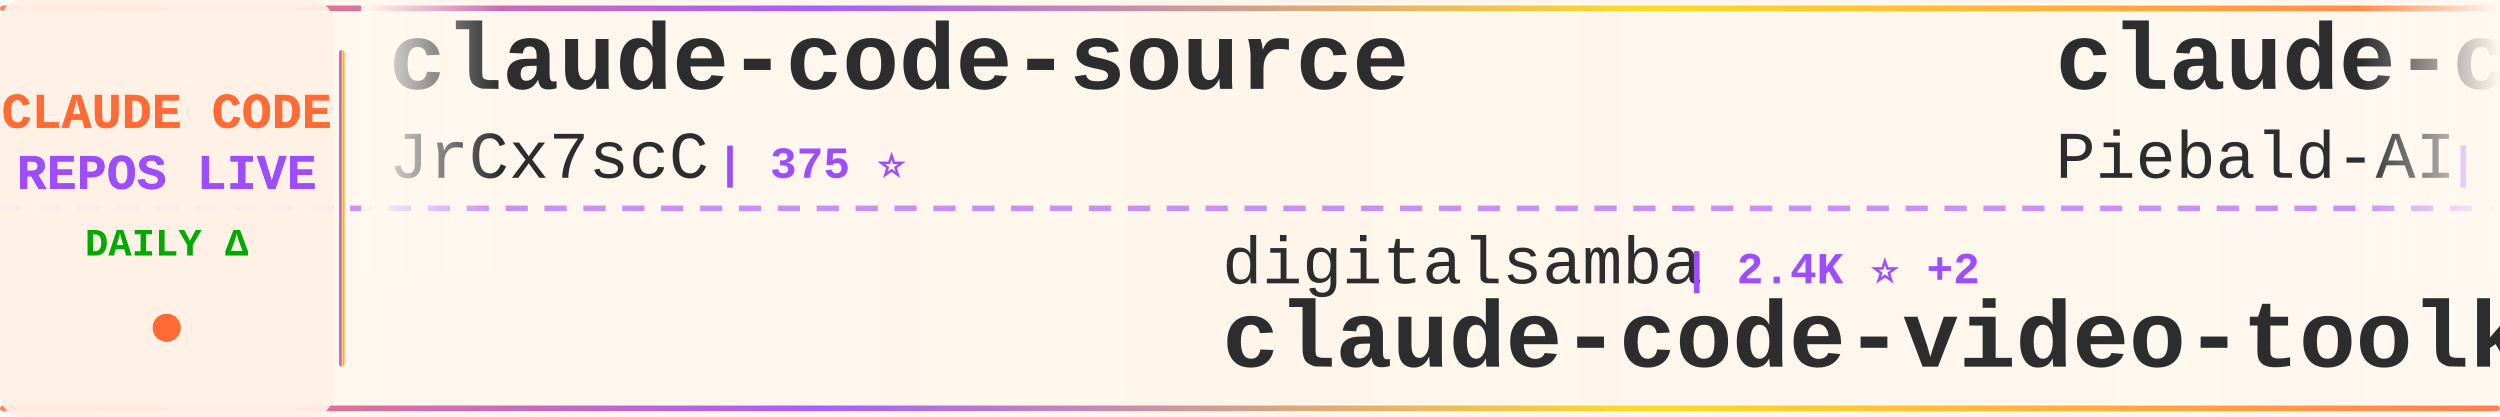
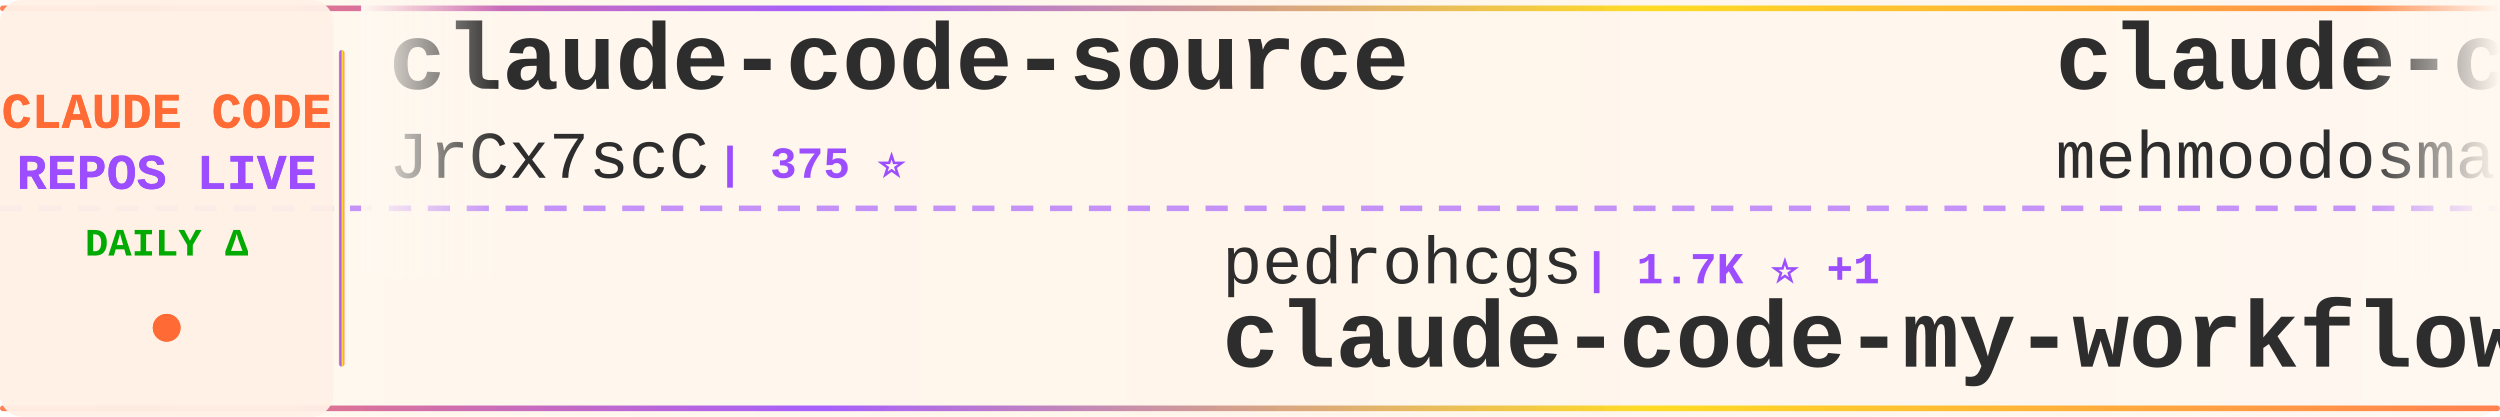
<svg xmlns="http://www.w3.org/2000/svg" width="900" height="150">
  <defs>
    <linearGradient id="tickerBg" x1="0%" y1="0%" x2="100%" y2="0%">
      <stop offset="0%" style="stop-color:#fff8f0;stop-opacity:0.98" />
      <stop offset="50%" style="stop-color:#fff5eb;stop-opacity:1" />
      <stop offset="100%" style="stop-color:#fff8f0;stop-opacity:0.98" />
    </linearGradient>
    <linearGradient id="borderGrad" x1="0%" y1="0%" x2="100%" y2="0%">
      <stop offset="0%" style="stop-color:#FF6B35;stop-opacity:0.85">
        <animate attributeName="stop-opacity" values="0.85;1;0.85" dur="2s" repeatCount="indefinite" />
      </stop>
      <stop offset="33%" style="stop-color:#9C4EFF;stop-opacity:0.9">
        <animate attributeName="stop-opacity" values="0.9;1;0.9" dur="2.2s" repeatCount="indefinite" />
      </stop>
      <stop offset="66%" style="stop-color:#FFD700;stop-opacity:0.85">
        <animate attributeName="stop-opacity" values="0.85;1;0.85" dur="1.8s" repeatCount="indefinite" />
      </stop>
      <stop offset="100%" style="stop-color:#FF6B35;stop-opacity:0.85">
        <animate attributeName="stop-opacity" values="0.85;1;0.85" dur="2s" repeatCount="indefinite" />
      </stop>
    </linearGradient>
    <filter id="textGlow">
      <feGaussianBlur stdDeviation="0.15" result="coloredBlur" />
      <feMerge>
        <feMergeNode in="coloredBlur" />
        <feMergeNode in="SourceGraphic" />
      </feMerge>
    </filter>
    <filter id="metricGlow">
      <feGaussianBlur stdDeviation="0.2" result="coloredBlur" />
      <feMerge>
        <feMergeNode in="coloredBlur" />
        <feMergeNode in="SourceGraphic" />
      </feMerge>
    </filter>
    <linearGradient id="leftFade" x1="0%" y1="0%" x2="100%" y2="0%">
      <stop offset="0%" style="stop-color:#fff8f0;stop-opacity:1" />
      <stop offset="100%" style="stop-color:#fff8f0;stop-opacity:0" />
    </linearGradient>
    <linearGradient id="rightFade" x1="0%" y1="0%" x2="100%" y2="0%">
      <stop offset="0%" style="stop-color:#fff8f0;stop-opacity:0" />
      <stop offset="100%" style="stop-color:#fff8f0;stop-opacity:1" />
    </linearGradient>
  </defs>
  <rect width="900" height="150" fill="url(#tickerBg)" rx="8" />
  <rect x="0" y="2" width="900" height="2" fill="url(#borderGrad)" rx="1" />
  <rect x="0" y="146" width="900" height="2" fill="url(#borderGrad)" rx="1" />
  <line x1="0" y1="75" x2="900" y2="75" stroke="#9C4EFF" stroke-width="2" stroke-dasharray="8 6" opacity="0.6" />
  <rect x="0" y="0" width="120" height="150" fill="#fff0e6" opacity="0.95" rx="8" />
  <text x="60" y="46" font-family="'Courier New', monospace" font-size="18" font-weight="bold" fill="#FF6B35" text-anchor="middle" filter="url(#textGlow)">
    CLAUDE CODE
  </text>
  <text x="60" y="68" font-family="'Courier New', monospace" font-size="18" font-weight="bold" fill="#9C4EFF" text-anchor="middle" filter="url(#textGlow)">
    REPOS LIVE
  </text>
  <text x="60" y="92" font-family="'Courier New', monospace" font-size="14" font-weight="bold" fill="#00aa00" text-anchor="middle">
    DAILY Δ
  </text>
  <circle cx="60" cy="118" r="5" fill="#FF6B35" filter="url(#metricGlow)">
    <animate attributeName="r" values="4;6;4" dur="1.5s" repeatCount="indefinite" />
    <animate attributeName="opacity" values="0.6;1;0.6" dur="1.5s" repeatCount="indefinite" />
  </circle>
  <rect x="122" y="18" width="2" height="114" fill="url(#borderGrad)" rx="1" />
  <clipPath id="tickerClip">
    <rect x="130" y="0" width="770" height="150" />
  </clipPath>
  <g clip-path="url(#tickerClip)">
    <g id="tickerItems">
      <animateTransform attributeName="transform" attributeType="XML" type="translate" from="0 0" to="-3000 0" dur="54s" repeatCount="indefinite" />
      <g transform="translate(0, 0)">
        <text x="140" y="32" font-family="'Courier New', monospace" font-size="34" font-weight="bold" fill="#2d2d2d">claude-code-source</text>
        <text x="140" y="64" font-family="'Courier New', monospace" font-size="24" font-weight="normal" fill="#2d2d2d" opacity="1.0">JrCx7scC</text>
        <text x="258" y="64" font-family="'Courier New', monospace" font-size="16" font-weight="bold" fill="#9C4EFF"> | 375 ⭐</text>
      </g>
      <g transform="translate(300, 0)">
-         <text x="140" y="102" font-family="'Courier New', monospace" font-size="24" font-weight="normal" fill="#2d2d2d" opacity="1.0">digitalsamba</text>
-         <text x="306" y="102" font-family="'Courier New', monospace" font-size="16" font-weight="bold" fill="#9C4EFF"> | 2.4K ⭐ +2</text>
-         <text x="140" y="132" font-family="'Courier New', monospace" font-size="34" font-weight="bold" fill="#2d2d2d">claude-code-video-toolki...</text>
+         <text x="140" y="102" font-family="'Courier New', monospace" font-size="24" font-weight="normal" fill="#2d2d2d" opacity="1.0">pedrohcgs</text>
+         <text x="270" y="102" font-family="'Courier New', monospace" font-size="16" font-weight="bold" fill="#9C4EFF"> | 1.7K ⭐ +1</text>
+         <text x="140" y="132" font-family="'Courier New', monospace" font-size="34" font-weight="bold" fill="#2d2d2d">claude-code-my-workflow</text>
      </g>
      <g transform="translate(600, 0)">
-         <text x="140" y="32" font-family="'Courier New', monospace" font-size="34" font-weight="bold" fill="#2d2d2d">claude-code-system-promp...</text>
-         <text x="140" y="64" font-family="'Courier New', monospace" font-size="24" font-weight="normal" fill="#2d2d2d" opacity="1.0">Piebald-AI</text>
-         <text x="282" y="64" font-family="'Courier New', monospace" font-size="16" font-weight="bold" fill="#9C4EFF"> | 13.1K ⭐ -1</text>
+         <text x="140" y="32" font-family="'Courier New', monospace" font-size="34" font-weight="bold" fill="#2d2d2d">claude-code</text>
+         <text x="140" y="64" font-family="'Courier New', monospace" font-size="24" font-weight="normal" fill="#2d2d2d" opacity="1.0">mehmoodosman</text>
+         <text x="306" y="64" font-family="'Courier New', monospace" font-size="16" font-weight="bold" fill="#9C4EFF"> | 172 ⭐</text>
      </g>
      <g transform="translate(900, 0)">
-         <text x="140" y="102" font-family="'Courier New', monospace" font-size="24" font-weight="normal" fill="#2d2d2d" opacity="1.0">lowcortisolprogrammer</text>
-         <text x="414" y="102" font-family="'Courier New', monospace" font-size="16" font-weight="bold" fill="#9C4EFF"> | 170 ⭐</text>
-         <text x="140" y="132" font-family="'Courier New', monospace" font-size="34" font-weight="bold" fill="#2d2d2d">claude-code</text>
+         <text x="140" y="102" font-family="'Courier New', monospace" font-size="24" font-weight="normal" fill="#2d2d2d" opacity="1.0">1rgs</text>
+         <text x="210" y="102" font-family="'Courier New', monospace" font-size="16" font-weight="bold" fill="#9C4EFF"> | 3.8K ⭐</text>
+         <text x="140" y="132" font-family="'Courier New', monospace" font-size="34" font-weight="bold" fill="#2d2d2d">claude-code-proxy</text>
      </g>
      <g transform="translate(1200, 0)">
-         <text x="140" y="32" font-family="'Courier New', monospace" font-size="34" font-weight="bold" fill="#2d2d2d">claude-code</text>
-         <text x="140" y="64" font-family="'Courier New', monospace" font-size="24" font-weight="normal" fill="#2d2d2d" opacity="1.0">codeaashu</text>
-         <text x="270" y="64" font-family="'Courier New', monospace" font-size="16" font-weight="bold" fill="#9C4EFF"> | 3.4K ⭐</text>
+         <text x="140" y="32" font-family="'Courier New', monospace" font-size="34" font-weight="bold" fill="#2d2d2d">Auto-claude-code-researc...</text>
+         <text x="140" y="64" font-family="'Courier New', monospace" font-size="24" font-weight="normal" fill="#2d2d2d" opacity="1.0">wanshuiyin</text>
+         <text x="282" y="64" font-family="'Courier New', monospace" font-size="16" font-weight="bold" fill="#9C4EFF"> | 18.6K ⭐ +39</text>
      </g>
      <g transform="translate(1500, 0)">
-         <text x="140" y="102" font-family="'Courier New', monospace" font-size="24" font-weight="normal" fill="#2d2d2d" opacity="1.0">KPR111</text>
-         <text x="234" y="102" font-family="'Courier New', monospace" font-size="16" font-weight="bold" fill="#9C4EFF"> | 18 ⭐</text>
-         <text x="140" y="132" font-family="'Courier New', monospace" font-size="34" font-weight="bold" fill="#2d2d2d">Claude-Code</text>
+         <text x="140" y="102" font-family="'Courier New', monospace" font-size="24" font-weight="normal" fill="#2d2d2d" opacity="1.0">ChinaSiro</text>
+         <text x="270" y="102" font-family="'Courier New', monospace" font-size="16" font-weight="bold" fill="#9C4EFF"> | 9.7K ⭐ +1</text>
+         <text x="140" y="132" font-family="'Courier New', monospace" font-size="34" font-weight="bold" fill="#2d2d2d">claude-code-sourcemap</text>
      </g>
      <g transform="translate(1800, 0)">
-         <text x="140" y="32" font-family="'Courier New', monospace" font-size="34" font-weight="bold" fill="#2d2d2d">claude-code-cli</text>
-         <text x="140" y="64" font-family="'Courier New', monospace" font-size="24" font-weight="normal" fill="#2d2d2d" opacity="1.0">huangserva</text>
-         <text x="282" y="64" font-family="'Courier New', monospace" font-size="16" font-weight="bold" fill="#9C4EFF"> | 631 ⭐</text>
+         <text x="140" y="32" font-family="'Courier New', monospace" font-size="34" font-weight="bold" fill="#2d2d2d">claude-code-settings</text>
+         <text x="140" y="64" font-family="'Courier New', monospace" font-size="24" font-weight="normal" fill="#2d2d2d" opacity="1.0">feiskyer</text>
+         <text x="258" y="64" font-family="'Courier New', monospace" font-size="16" font-weight="bold" fill="#9C4EFF"> | 1.7K ⭐</text>
      </g>
      <g transform="translate(2100, 0)">
-         <text x="140" y="102" font-family="'Courier New', monospace" font-size="24" font-weight="normal" fill="#2d2d2d" opacity="1.0">edmund-io</text>
-         <text x="270" y="102" font-family="'Courier New', monospace" font-size="16" font-weight="bold" fill="#9C4EFF"> | 1.5K ⭐</text>
-         <text x="140" y="132" font-family="'Courier New', monospace" font-size="34" font-weight="bold" fill="#2d2d2d">edmunds-claude-code</text>
+         <text x="140" y="102" font-family="'Courier New', monospace" font-size="24" font-weight="normal" fill="#2d2d2d" opacity="1.0">davila7</text>
+         <text x="246" y="102" font-family="'Courier New', monospace" font-size="16" font-weight="bold" fill="#9C4EFF"> | 33.1K ⭐ +7</text>
+         <text x="140" y="132" font-family="'Courier New', monospace" font-size="34" font-weight="bold" fill="#2d2d2d">claude-code-templates</text>
      </g>
      <g transform="translate(2400, 0)">
-         <text x="140" y="32" font-family="'Courier New', monospace" font-size="34" font-weight="bold" fill="#2d2d2d">claude_code_src</text>
-         <text x="140" y="64" font-family="'Courier New', monospace" font-size="24" font-weight="normal" fill="#2d2d2d" opacity="1.0">ponponon</text>
-         <text x="258" y="64" font-family="'Courier New', monospace" font-size="16" font-weight="bold" fill="#9C4EFF"> | 2.3K ⭐ +1</text>
+         <text x="140" y="32" font-family="'Courier New', monospace" font-size="34" font-weight="bold" fill="#2d2d2d">claude-code</text>
+         <text x="140" y="64" font-family="'Courier New', monospace" font-size="24" font-weight="normal" fill="#2d2d2d" opacity="1.0">RishabhK103</text>
+         <text x="294" y="64" font-family="'Courier New', monospace" font-size="16" font-weight="bold" fill="#9C4EFF"> | 110 ⭐</text>
      </g>
      <g transform="translate(2700, 0)">
-         <text x="140" y="102" font-family="'Courier New', monospace" font-size="24" font-weight="normal" fill="#2d2d2d" opacity="1.0">jarmuine</text>
-         <text x="258" y="102" font-family="'Courier New', monospace" font-size="16" font-weight="bold" fill="#9C4EFF"> | 2.3K ⭐</text>
-         <text x="140" y="132" font-family="'Courier New', monospace" font-size="34" font-weight="bold" fill="#2d2d2d">claude-code</text>
+         <text x="140" y="102" font-family="'Courier New', monospace" font-size="24" font-weight="normal" fill="#2d2d2d" opacity="1.0">LING71671</text>
+         <text x="270" y="102" font-family="'Courier New', monospace" font-size="16" font-weight="bold" fill="#9C4EFF"> | 978 ⭐</text>
+         <text x="140" y="132" font-family="'Courier New', monospace" font-size="34" font-weight="bold" fill="#2d2d2d">Open-ClaudeCode</text>
      </g>
      <g transform="translate(3000, 0)">
        <text x="140" y="32" font-family="'Courier New', monospace" font-size="34" font-weight="bold" fill="#2d2d2d">claude-code-source</text>
        <text x="140" y="64" font-family="'Courier New', monospace" font-size="24" font-weight="normal" fill="#2d2d2d" opacity="1.0">JrCx7scC</text>
        <text x="258" y="64" font-family="'Courier New', monospace" font-size="16" font-weight="bold" fill="#9C4EFF"> | 375 ⭐</text>
      </g>
      <g transform="translate(3300, 0)">
-         <text x="140" y="102" font-family="'Courier New', monospace" font-size="24" font-weight="normal" fill="#2d2d2d" opacity="1.0">digitalsamba</text>
-         <text x="306" y="102" font-family="'Courier New', monospace" font-size="16" font-weight="bold" fill="#9C4EFF"> | 2.4K ⭐ +2</text>
-         <text x="140" y="132" font-family="'Courier New', monospace" font-size="34" font-weight="bold" fill="#2d2d2d">claude-code-video-toolki...</text>
+         <text x="140" y="102" font-family="'Courier New', monospace" font-size="24" font-weight="normal" fill="#2d2d2d" opacity="1.0">pedrohcgs</text>
+         <text x="270" y="102" font-family="'Courier New', monospace" font-size="16" font-weight="bold" fill="#9C4EFF"> | 1.7K ⭐ +1</text>
+         <text x="140" y="132" font-family="'Courier New', monospace" font-size="34" font-weight="bold" fill="#2d2d2d">claude-code-my-workflow</text>
      </g>
      <g transform="translate(3600, 0)">
-         <text x="140" y="32" font-family="'Courier New', monospace" font-size="34" font-weight="bold" fill="#2d2d2d">claude-code-system-promp...</text>
-         <text x="140" y="64" font-family="'Courier New', monospace" font-size="24" font-weight="normal" fill="#2d2d2d" opacity="1.0">Piebald-AI</text>
-         <text x="282" y="64" font-family="'Courier New', monospace" font-size="16" font-weight="bold" fill="#9C4EFF"> | 13.1K ⭐ -1</text>
+         <text x="140" y="32" font-family="'Courier New', monospace" font-size="34" font-weight="bold" fill="#2d2d2d">claude-code</text>
+         <text x="140" y="64" font-family="'Courier New', monospace" font-size="24" font-weight="normal" fill="#2d2d2d" opacity="1.0">mehmoodosman</text>
+         <text x="306" y="64" font-family="'Courier New', monospace" font-size="16" font-weight="bold" fill="#9C4EFF"> | 172 ⭐</text>
      </g>
      <g transform="translate(3900, 0)">
-         <text x="140" y="102" font-family="'Courier New', monospace" font-size="24" font-weight="normal" fill="#2d2d2d" opacity="1.0">lowcortisolprogrammer</text>
-         <text x="414" y="102" font-family="'Courier New', monospace" font-size="16" font-weight="bold" fill="#9C4EFF"> | 170 ⭐</text>
-         <text x="140" y="132" font-family="'Courier New', monospace" font-size="34" font-weight="bold" fill="#2d2d2d">claude-code</text>
+         <text x="140" y="102" font-family="'Courier New', monospace" font-size="24" font-weight="normal" fill="#2d2d2d" opacity="1.0">1rgs</text>
+         <text x="210" y="102" font-family="'Courier New', monospace" font-size="16" font-weight="bold" fill="#9C4EFF"> | 3.8K ⭐</text>
+         <text x="140" y="132" font-family="'Courier New', monospace" font-size="34" font-weight="bold" fill="#2d2d2d">claude-code-proxy</text>
      </g>
    </g>
  </g>
  <rect x="130" y="0" width="50" height="100" fill="url(#leftFade)" />
  <rect x="850" y="0" width="50" height="100" fill="url(#rightFade)" />
</svg>
